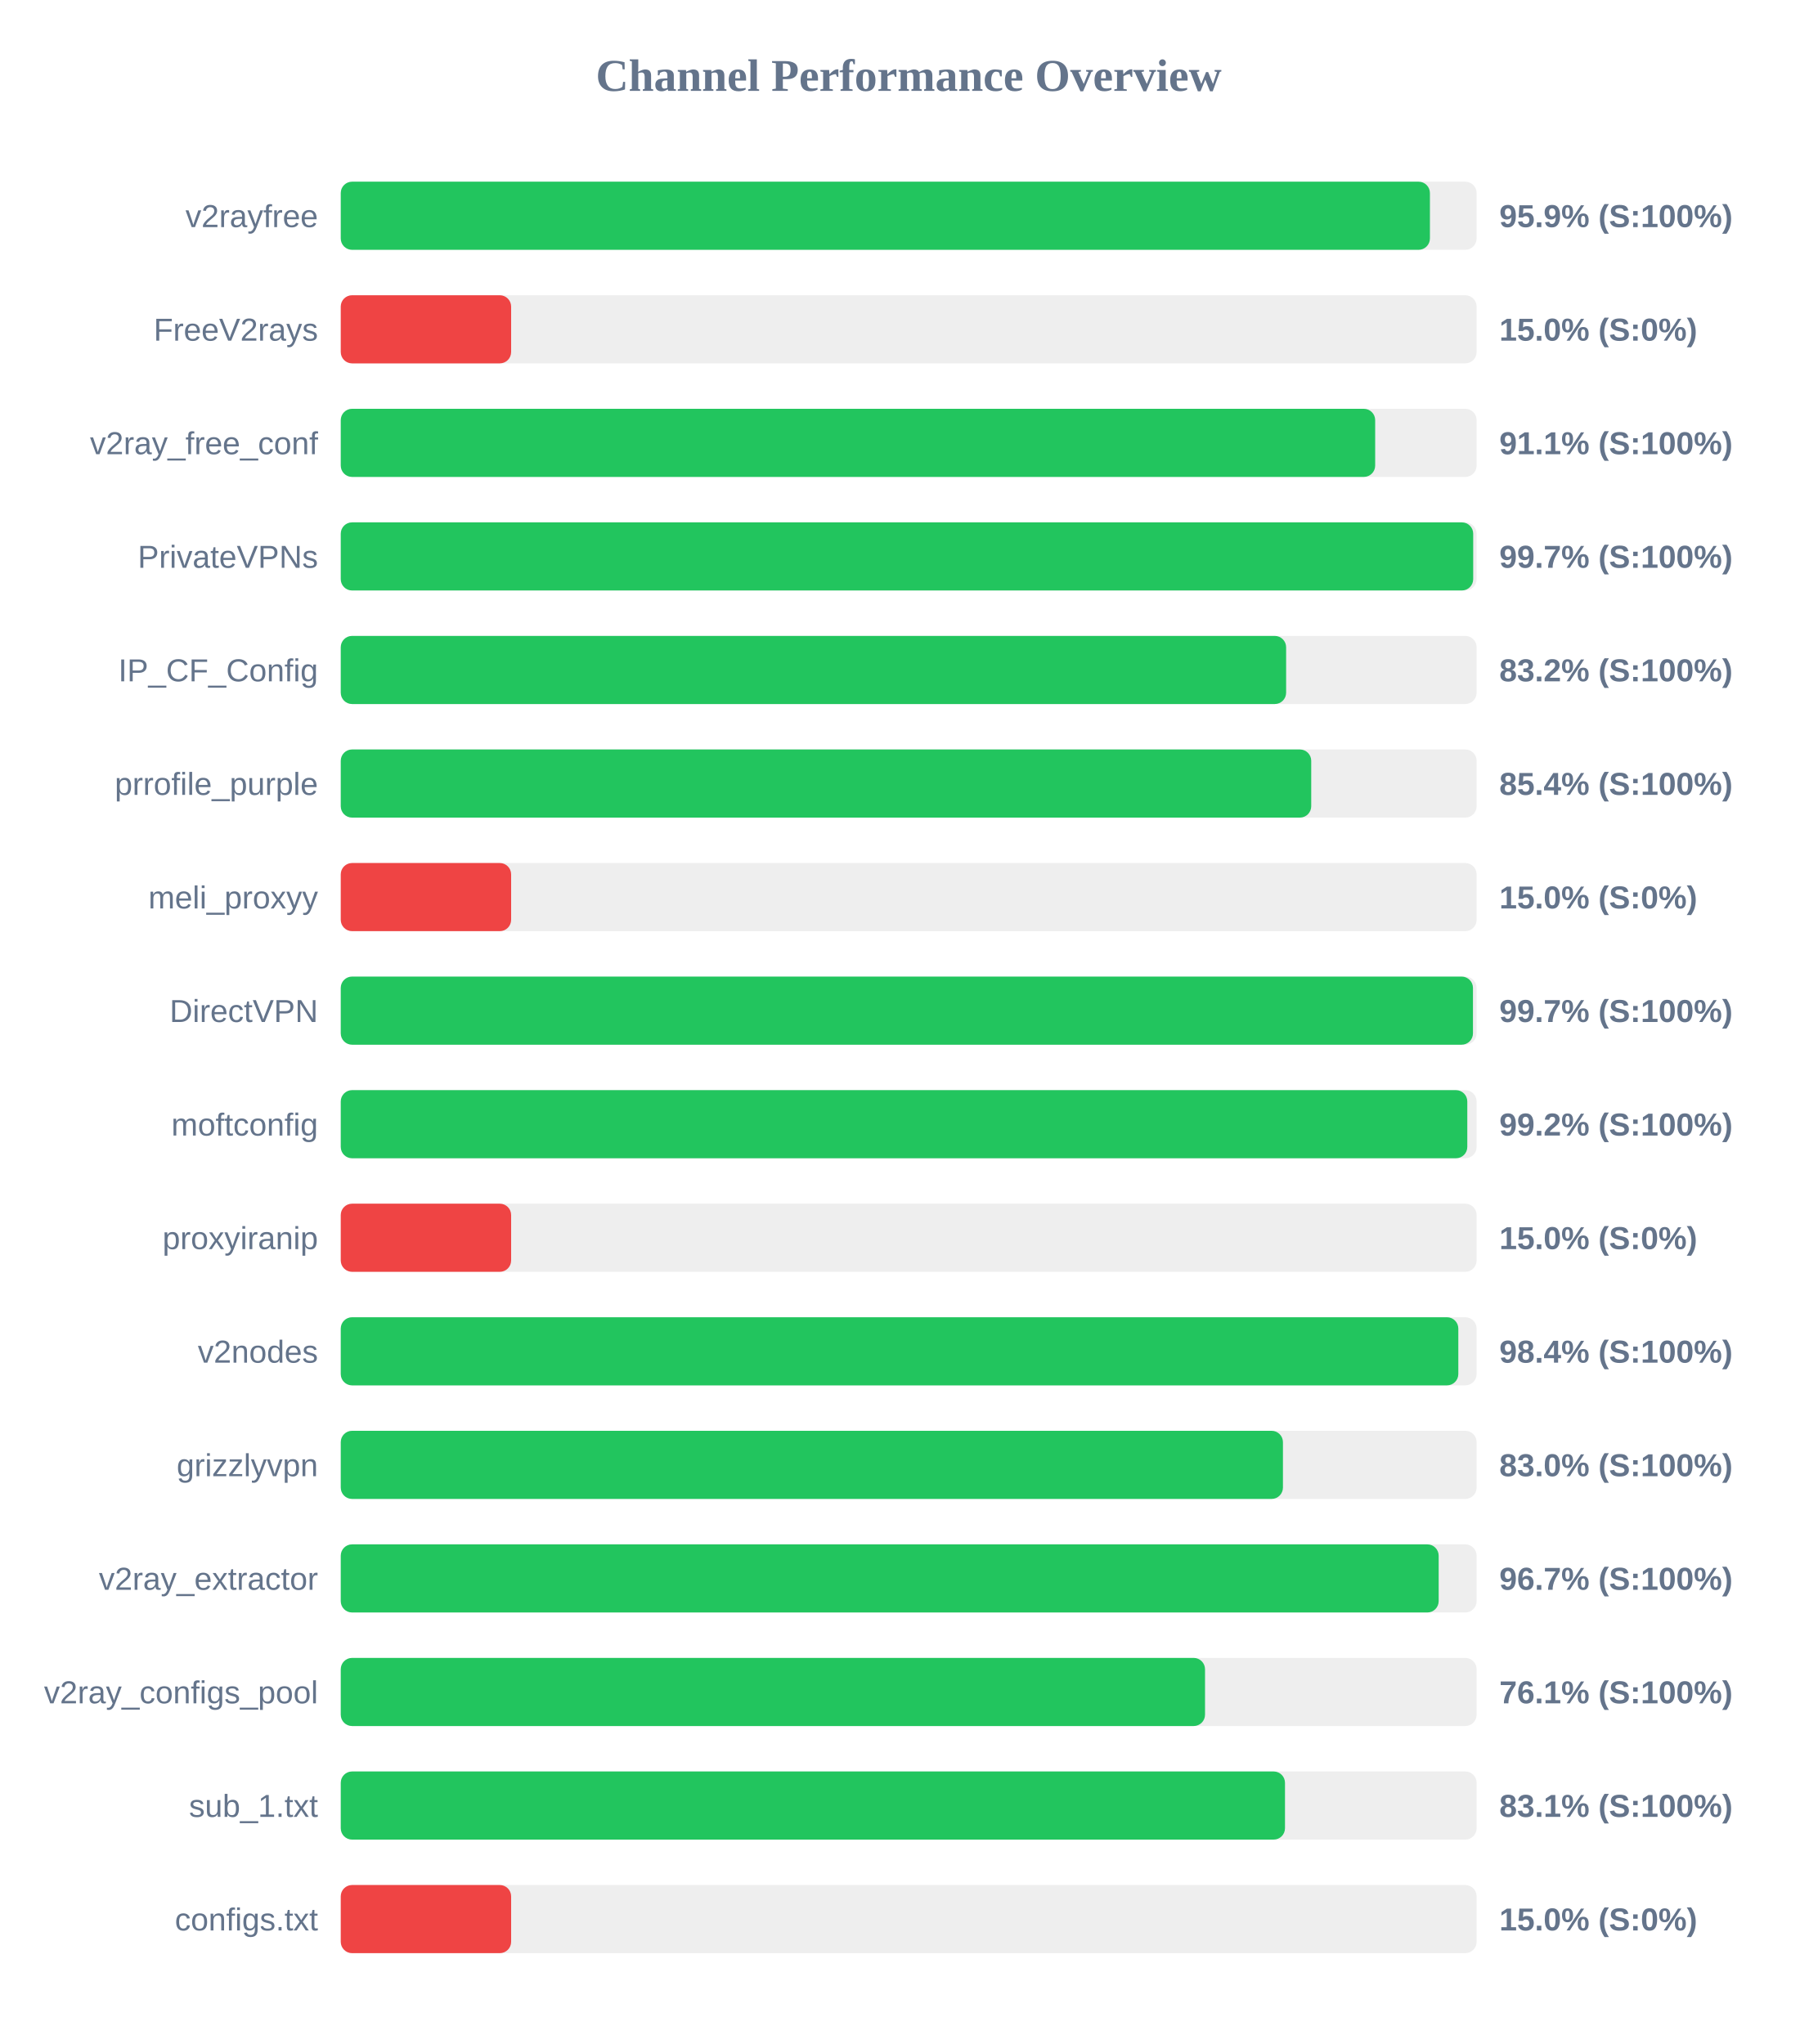
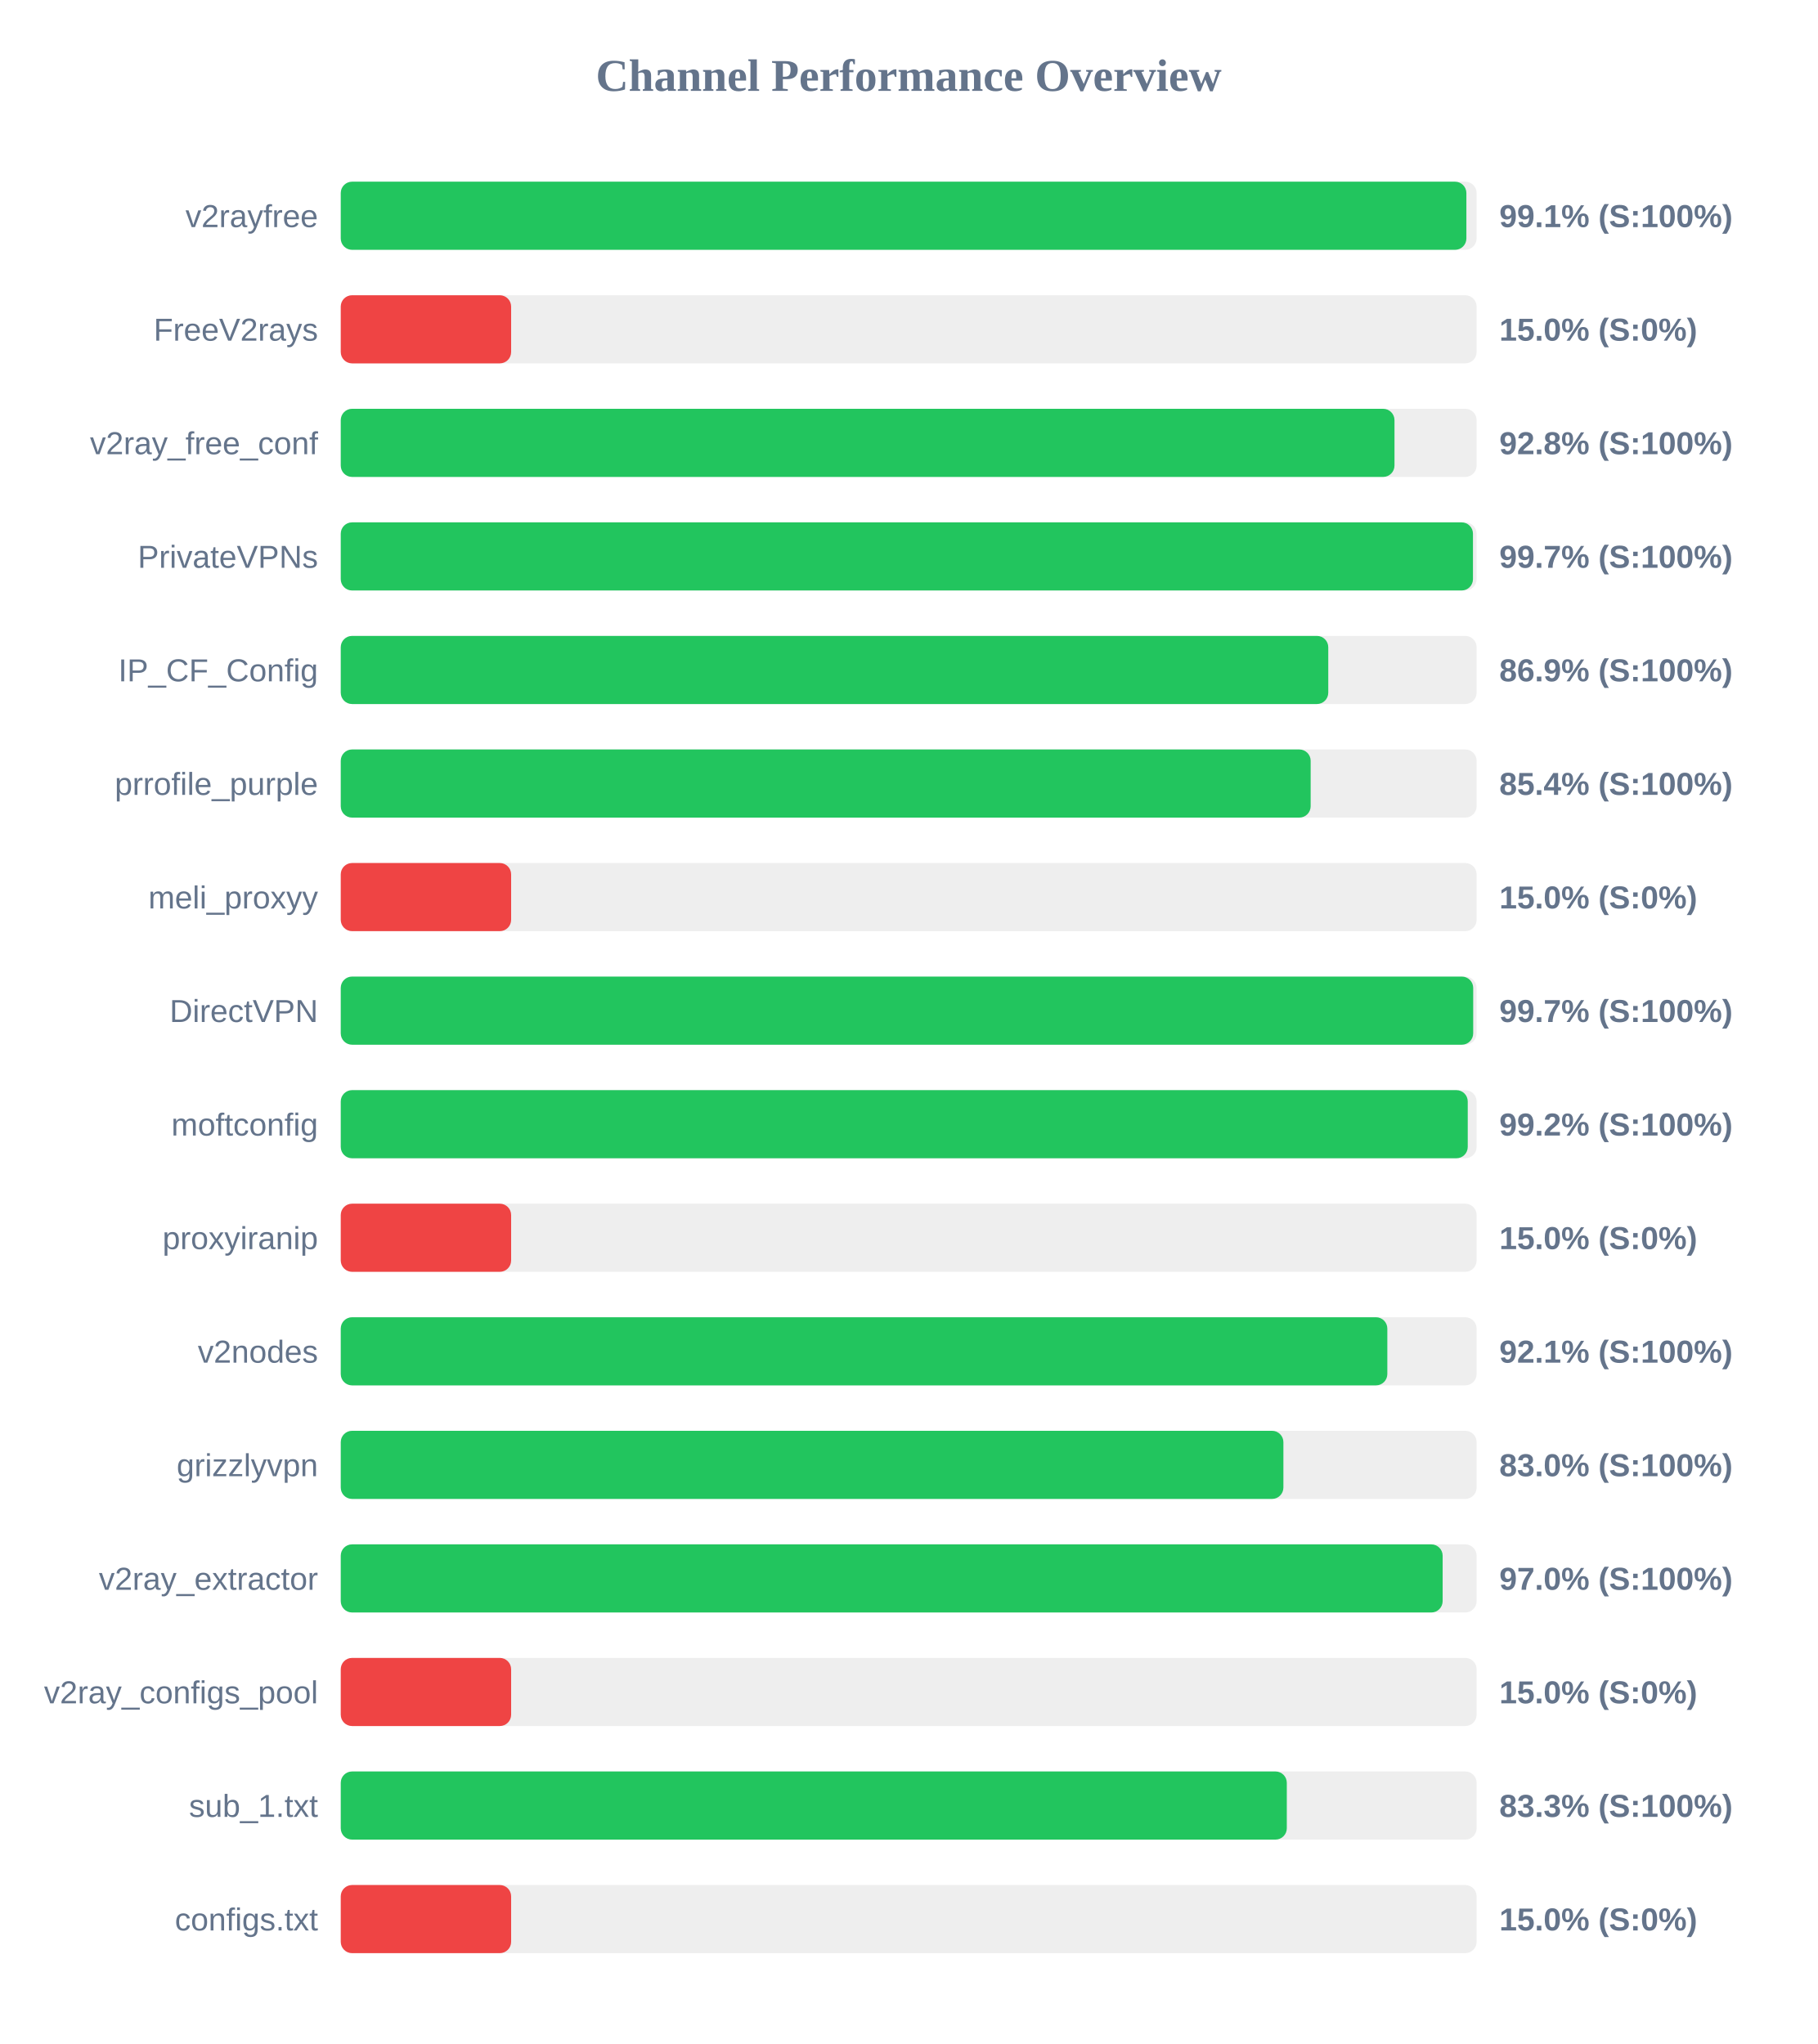
<svg xmlns="http://www.w3.org/2000/svg" width="800" height="900" version="1.1">
  <style>
        .row { font: 14px Arial; fill: #64748b; }
        .score { font: bold 14px Arial; fill: #64748b; }
    </style>
  <text x="400" y="40" text-anchor="middle" font-size="20px" font-weight="bold" fill="#64748b">Channel Performance Overview</text>
  <rect x="150" y="80" width="500" height="30" fill="#eee" rx="5" />
-   <rect x="150" y="80" width="479.45" height="30" fill="#22c55e" rx="5" />
+   <rect x="150" y="80" width="495.5" height="30" fill="#22c55e" rx="5" />
  <text x="140" y="100" text-anchor="end" class="row">v2rayfree</text>
-   <text x="660" y="100" text-anchor="start" class="score">95.9% (S:100%)</text>
+   <text x="660" y="100" text-anchor="start" class="score">99.1% (S:100%)</text>
  <rect x="150" y="130" width="500" height="30" fill="#eee" rx="5" />
  <rect x="150" y="130" width="75.0" height="30" fill="#ef4444" rx="5" />
  <text x="140" y="150" text-anchor="end" class="row">FreeV2rays</text>
  <text x="660" y="150" text-anchor="start" class="score">15.0% (S:0%)</text>
  <rect x="150" y="180" width="500" height="30" fill="#eee" rx="5" />
-   <rect x="150" y="180" width="455.35" height="30" fill="#22c55e" rx="5" />
+   <rect x="150" y="180" width="463.85" height="30" fill="#22c55e" rx="5" />
  <text x="140" y="200" text-anchor="end" class="row">v2ray_free_conf</text>
-   <text x="660" y="200" text-anchor="start" class="score">91.1% (S:100%)</text>
+   <text x="660" y="200" text-anchor="start" class="score">92.8% (S:100%)</text>
  <rect x="150" y="230" width="500" height="30" fill="#eee" rx="5" />
-   <rect x="150" y="230" width="498.5" height="30" fill="#22c55e" rx="5" />
+   <rect x="150" y="230" width="498.4" height="30" fill="#22c55e" rx="5" />
  <text x="140" y="250" text-anchor="end" class="row">PrivateVPNs</text>
  <text x="660" y="250" text-anchor="start" class="score">99.7% (S:100%)</text>
  <rect x="150" y="280" width="500" height="30" fill="#eee" rx="5" />
-   <rect x="150" y="280" width="416.15" height="30" fill="#22c55e" rx="5" />
+   <rect x="150" y="280" width="434.7" height="30" fill="#22c55e" rx="5" />
  <text x="140" y="300" text-anchor="end" class="row">IP_CF_Config</text>
-   <text x="660" y="300" text-anchor="start" class="score">83.2% (S:100%)</text>
+   <text x="660" y="300" text-anchor="start" class="score">86.9% (S:100%)</text>
  <rect x="150" y="330" width="500" height="30" fill="#eee" rx="5" />
-   <rect x="150" y="330" width="427.2" height="30" fill="#22c55e" rx="5" />
+   <rect x="150" y="330" width="426.95" height="30" fill="#22c55e" rx="5" />
  <text x="140" y="350" text-anchor="end" class="row">prrofile_purple</text>
  <text x="660" y="350" text-anchor="start" class="score">85.4% (S:100%)</text>
  <rect x="150" y="380" width="500" height="30" fill="#eee" rx="5" />
  <rect x="150" y="380" width="75.0" height="30" fill="#ef4444" rx="5" />
  <text x="140" y="400" text-anchor="end" class="row">meli_proxyy</text>
  <text x="660" y="400" text-anchor="start" class="score">15.0% (S:0%)</text>
  <rect x="150" y="430" width="500" height="30" fill="#eee" rx="5" />
-   <rect x="150" y="430" width="498.4" height="30" fill="#22c55e" rx="5" />
+   <rect x="150" y="430" width="498.5" height="30" fill="#22c55e" rx="5" />
  <text x="140" y="450" text-anchor="end" class="row">DirectVPN</text>
  <text x="660" y="450" text-anchor="start" class="score">99.7% (S:100%)</text>
  <rect x="150" y="480" width="500" height="30" fill="#eee" rx="5" />
-   <rect x="150" y="480" width="495.9" height="30" fill="#22c55e" rx="5" />
+   <rect x="150" y="480" width="496.1" height="30" fill="#22c55e" rx="5" />
  <text x="140" y="500" text-anchor="end" class="row">moftconfig</text>
  <text x="660" y="500" text-anchor="start" class="score">99.2% (S:100%)</text>
  <rect x="150" y="530" width="500" height="30" fill="#eee" rx="5" />
  <rect x="150" y="530" width="75.0" height="30" fill="#ef4444" rx="5" />
  <text x="140" y="550" text-anchor="end" class="row">proxyiranip</text>
  <text x="660" y="550" text-anchor="start" class="score">15.0% (S:0%)</text>
  <rect x="150" y="580" width="500" height="30" fill="#eee" rx="5" />
-   <rect x="150" y="580" width="491.95" height="30" fill="#22c55e" rx="5" />
+   <rect x="150" y="580" width="460.7" height="30" fill="#22c55e" rx="5" />
  <text x="140" y="600" text-anchor="end" class="row">v2nodes</text>
-   <text x="660" y="600" text-anchor="start" class="score">98.4% (S:100%)</text>
+   <text x="660" y="600" text-anchor="start" class="score">92.1% (S:100%)</text>
  <rect x="150" y="630" width="500" height="30" fill="#eee" rx="5" />
-   <rect x="150" y="630" width="414.75" height="30" fill="#22c55e" rx="5" />
+   <rect x="150" y="630" width="414.95" height="30" fill="#22c55e" rx="5" />
  <text x="140" y="650" text-anchor="end" class="row">grizzlyvpn</text>
  <text x="660" y="650" text-anchor="start" class="score">83.0% (S:100%)</text>
  <rect x="150" y="680" width="500" height="30" fill="#eee" rx="5" />
-   <rect x="150" y="680" width="483.3" height="30" fill="#22c55e" rx="5" />
+   <rect x="150" y="680" width="485.05" height="30" fill="#22c55e" rx="5" />
  <text x="140" y="700" text-anchor="end" class="row">v2ray_extractor</text>
-   <text x="660" y="700" text-anchor="start" class="score">96.7% (S:100%)</text>
+   <text x="660" y="700" text-anchor="start" class="score">97.0% (S:100%)</text>
  <rect x="150" y="730" width="500" height="30" fill="#eee" rx="5" />
-   <rect x="150" y="730" width="380.45" height="30" fill="#22c55e" rx="5" />
+   <rect x="150" y="730" width="75.0" height="30" fill="#ef4444" rx="5" />
  <text x="140" y="750" text-anchor="end" class="row">v2ray_configs_pool</text>
-   <text x="660" y="750" text-anchor="start" class="score">76.1% (S:100%)</text>
+   <text x="660" y="750" text-anchor="start" class="score">15.0% (S:0%)</text>
  <rect x="150" y="780" width="500" height="30" fill="#eee" rx="5" />
-   <rect x="150" y="780" width="415.65" height="30" fill="#22c55e" rx="5" />
+   <rect x="150" y="780" width="416.45" height="30" fill="#22c55e" rx="5" />
  <text x="140" y="800" text-anchor="end" class="row">sub_1.txt</text>
-   <text x="660" y="800" text-anchor="start" class="score">83.1% (S:100%)</text>
+   <text x="660" y="800" text-anchor="start" class="score">83.3% (S:100%)</text>
  <rect x="150" y="830" width="500" height="30" fill="#eee" rx="5" />
  <rect x="150" y="830" width="75.0" height="30" fill="#ef4444" rx="5" />
  <text x="140" y="850" text-anchor="end" class="row">configs.txt</text>
  <text x="660" y="850" text-anchor="start" class="score">15.0% (S:0%)</text>
</svg>
